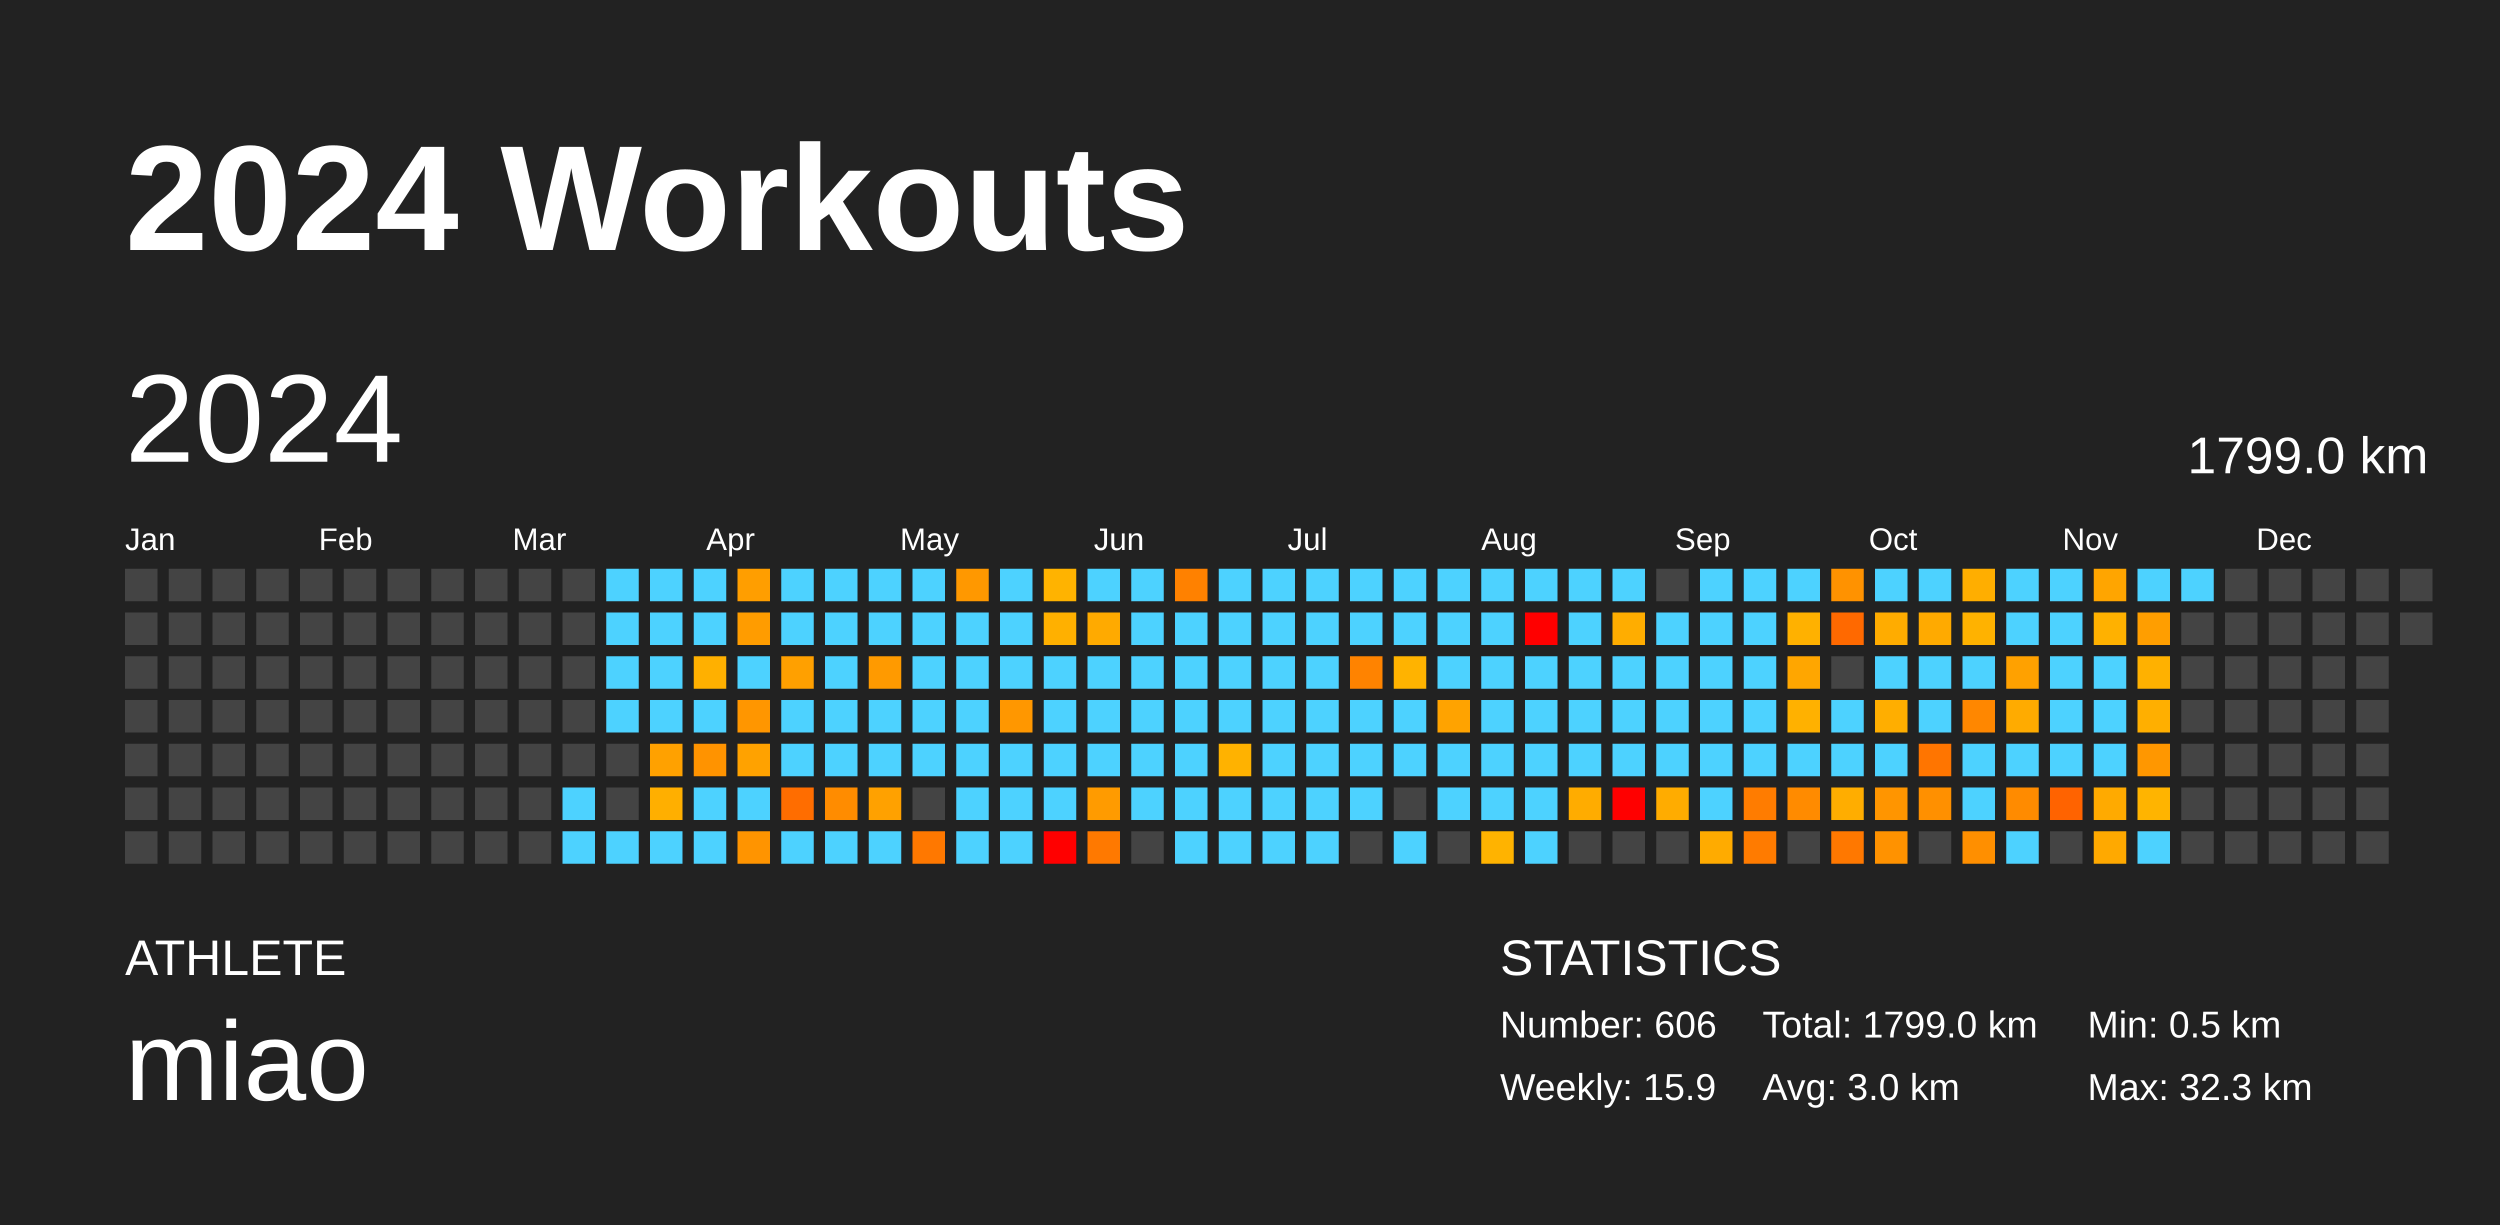
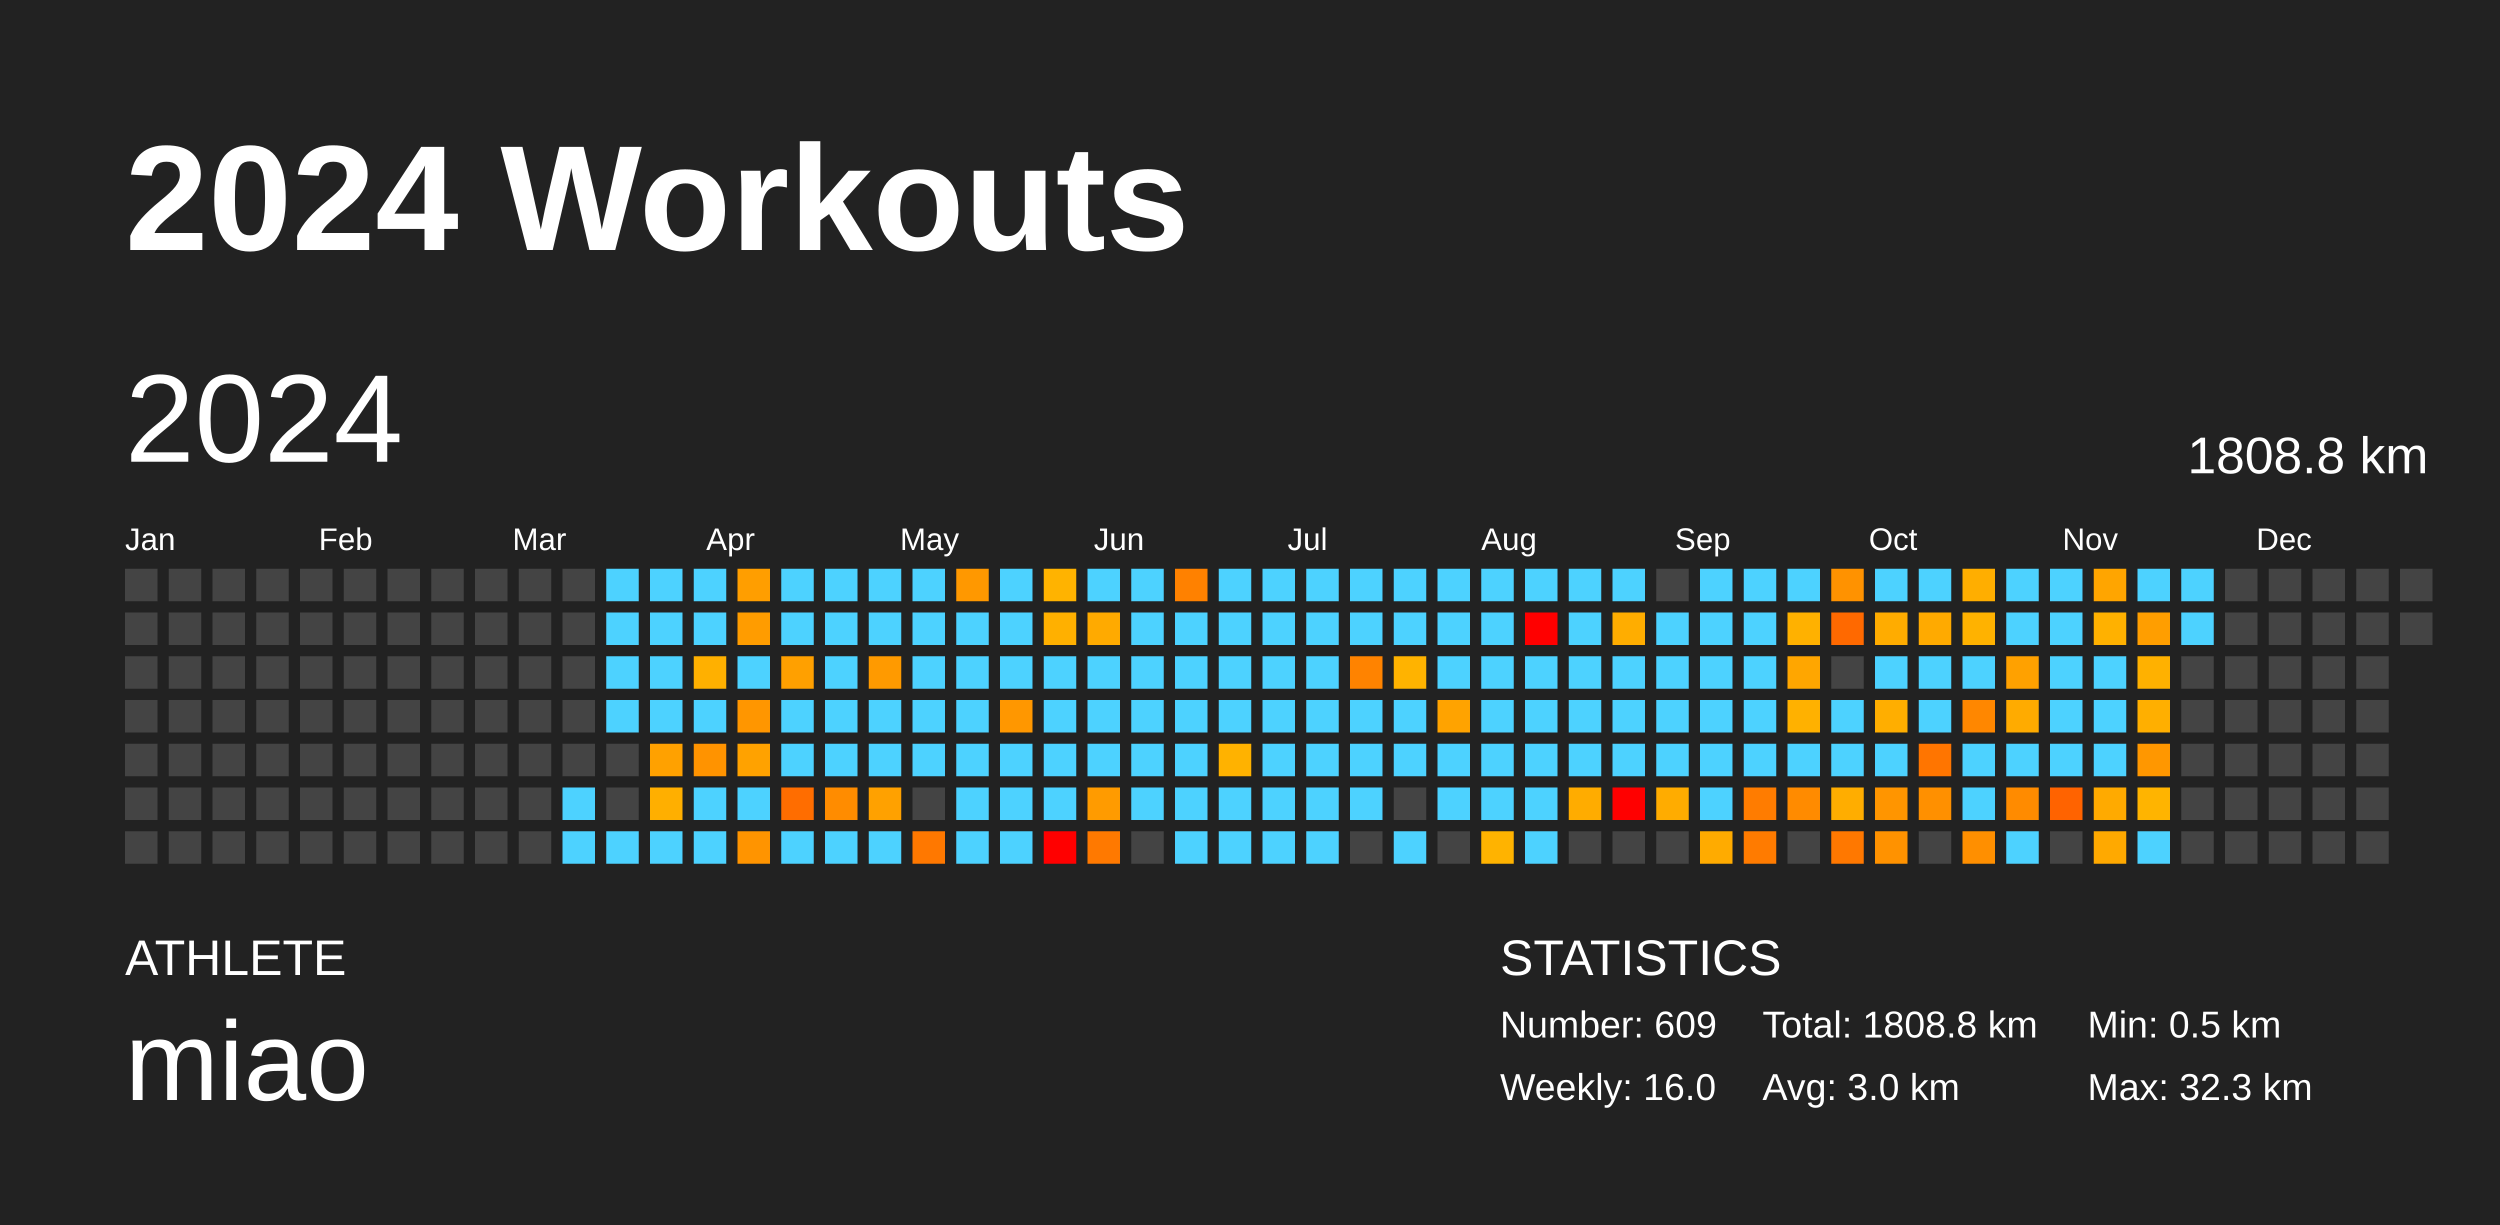
<svg xmlns="http://www.w3.org/2000/svg" baseProfile="full" height="98mm" version="1.1" viewBox="0,0,200,98" width="200mm">
  <defs />
  <rect fill="#222222" height="98" width="200" x="0" y="0" />
  <text fill="#FFFFFF" style="font-size:12px; font-family:Arial; font-weight:bold;" x="10" y="20">2024 Workouts</text>
  <text fill="#FFFFFF" style="font-size:4px; font-family:Arial" x="10" y="78">ATHLETE</text>
  <text fill="#FFFFFF" style="font-size:9px; font-family:Arial" x="10" y="88">miao</text>
  <text fill="#FFFFFF" style="font-size:4px; font-family:Arial" x="120" y="78">STATISTICS</text>
-   <text fill="#FFFFFF" style="font-size:3px; font-family:Arial" x="120" y="83">Number: 606</text>
-   <text fill="#FFFFFF" style="font-size:3px; font-family:Arial" x="120" y="88">Weekly: 15.9</text>
-   <text fill="#FFFFFF" style="font-size:3px; font-family:Arial" x="141" y="83">Total: 1799.0 km</text>
+   <text fill="#FFFFFF" style="font-size:3px; font-family:Arial" x="120" y="83">Number: 609</text>
+   <text fill="#FFFFFF" style="font-size:3px; font-family:Arial" x="120" y="88">Weekly: 16.0</text>
+   <text fill="#FFFFFF" style="font-size:3px; font-family:Arial" x="141" y="83">Total: 1808.8 km</text>
  <text fill="#FFFFFF" style="font-size:3px; font-family:Arial" x="141" y="88">Avg: 3.0 km</text>
  <text fill="#FFFFFF" style="font-size:3px; font-family:Arial" x="167" y="83">Min: 0.5 km</text>
  <text fill="#FFFFFF" style="font-size:3px; font-family:Arial" x="167" y="88">Max: 32.3 km</text>
  <text dominant-baseline="hanging" fill="#FFFFFF" style="font-size:10.0px; font-family:Arial;" x="10" y="30">2024</text>
-   <text dominant-baseline="hanging" fill="#FFFFFF" style="font-size:4.125px; font-family:Arial;" x="175" y="35">1799.0 km</text>
+   <text dominant-baseline="hanging" fill="#FFFFFF" style="font-size:4.125px; font-family:Arial;" x="175" y="35">1808.8 km</text>
  <text fill="#FFFFFF" style="font-size:2.5px; font-family:Arial" x="10.0" y="44">Jan</text>
  <text fill="#FFFFFF" style="font-size:2.5px; font-family:Arial" x="25.5" y="44">Feb</text>
  <text fill="#FFFFFF" style="font-size:2.5px; font-family:Arial" x="41.0" y="44">Mar</text>
  <text fill="#FFFFFF" style="font-size:2.5px; font-family:Arial" x="56.5" y="44">Apr</text>
  <text fill="#FFFFFF" style="font-size:2.5px; font-family:Arial" x="72.0" y="44">May</text>
  <text fill="#FFFFFF" style="font-size:2.5px; font-family:Arial" x="87.5" y="44">Jun</text>
  <text fill="#FFFFFF" style="font-size:2.5px; font-family:Arial" x="103.0" y="44">Jul</text>
  <text fill="#FFFFFF" style="font-size:2.5px; font-family:Arial" x="118.5" y="44">Aug</text>
  <text fill="#FFFFFF" style="font-size:2.5px; font-family:Arial" x="134.0" y="44">Sep</text>
  <text fill="#FFFFFF" style="font-size:2.5px; font-family:Arial" x="149.5" y="44">Oct</text>
  <text fill="#FFFFFF" style="font-size:2.5px; font-family:Arial" x="165.0" y="44">Nov</text>
  <text fill="#FFFFFF" style="font-size:2.5px; font-family:Arial" x="180.5" y="44">Dec</text>
  <rect fill="#444444" height="2.6" width="2.6" x="10.0" y="45.5" />
  <rect fill="#444444" height="2.6" width="2.6" x="10.0" y="49.0" />
  <rect fill="#444444" height="2.6" width="2.6" x="10.0" y="52.5" />
  <rect fill="#444444" height="2.6" width="2.6" x="10.0" y="56.0" />
  <rect fill="#444444" height="2.6" width="2.6" x="10.0" y="59.5" />
  <rect fill="#444444" height="2.6" width="2.6" x="10.0" y="63.0" />
  <rect fill="#444444" height="2.6" width="2.6" x="10.0" y="66.5" />
  <rect fill="#444444" height="2.6" width="2.6" x="13.5" y="45.5" />
  <rect fill="#444444" height="2.6" width="2.6" x="13.5" y="49.0" />
  <rect fill="#444444" height="2.6" width="2.6" x="13.5" y="52.5" />
  <rect fill="#444444" height="2.6" width="2.6" x="13.5" y="56.0" />
  <rect fill="#444444" height="2.6" width="2.6" x="13.5" y="59.5" />
  <rect fill="#444444" height="2.6" width="2.6" x="13.5" y="63.0" />
  <rect fill="#444444" height="2.6" width="2.6" x="13.5" y="66.5" />
  <rect fill="#444444" height="2.6" width="2.6" x="17.0" y="45.5" />
  <rect fill="#444444" height="2.6" width="2.6" x="17.0" y="49.0" />
  <rect fill="#444444" height="2.6" width="2.6" x="17.0" y="52.5" />
  <rect fill="#444444" height="2.6" width="2.6" x="17.0" y="56.0" />
  <rect fill="#444444" height="2.6" width="2.6" x="17.0" y="59.5" />
  <rect fill="#444444" height="2.6" width="2.6" x="17.0" y="63.0" />
  <rect fill="#444444" height="2.6" width="2.6" x="17.0" y="66.5" />
  <rect fill="#444444" height="2.6" width="2.6" x="20.5" y="45.5" />
  <rect fill="#444444" height="2.6" width="2.6" x="20.5" y="49.0" />
  <rect fill="#444444" height="2.6" width="2.6" x="20.5" y="52.5" />
  <rect fill="#444444" height="2.6" width="2.6" x="20.5" y="56.0" />
  <rect fill="#444444" height="2.6" width="2.6" x="20.5" y="59.5" />
  <rect fill="#444444" height="2.6" width="2.6" x="20.5" y="63.0" />
  <rect fill="#444444" height="2.6" width="2.6" x="20.5" y="66.5" />
  <rect fill="#444444" height="2.6" width="2.6" x="24.0" y="45.5" />
  <rect fill="#444444" height="2.6" width="2.6" x="24.0" y="49.0" />
  <rect fill="#444444" height="2.6" width="2.6" x="24.0" y="52.5" />
  <rect fill="#444444" height="2.6" width="2.6" x="24.0" y="56.0" />
  <rect fill="#444444" height="2.6" width="2.6" x="24.0" y="59.5" />
  <rect fill="#444444" height="2.6" width="2.6" x="24.0" y="63.0" />
  <rect fill="#444444" height="2.6" width="2.6" x="24.0" y="66.5" />
  <rect fill="#444444" height="2.6" width="2.6" x="27.5" y="45.5" />
  <rect fill="#444444" height="2.6" width="2.6" x="27.5" y="49.0" />
  <rect fill="#444444" height="2.6" width="2.6" x="27.5" y="52.5" />
  <rect fill="#444444" height="2.6" width="2.6" x="27.5" y="56.0" />
  <rect fill="#444444" height="2.6" width="2.6" x="27.5" y="59.5" />
  <rect fill="#444444" height="2.6" width="2.6" x="27.5" y="63.0" />
  <rect fill="#444444" height="2.6" width="2.6" x="27.5" y="66.5" />
  <rect fill="#444444" height="2.6" width="2.6" x="31.0" y="45.5" />
  <rect fill="#444444" height="2.6" width="2.6" x="31.0" y="49.0" />
  <rect fill="#444444" height="2.6" width="2.6" x="31.0" y="52.5" />
  <rect fill="#444444" height="2.6" width="2.6" x="31.0" y="56.0" />
  <rect fill="#444444" height="2.6" width="2.6" x="31.0" y="59.5" />
  <rect fill="#444444" height="2.6" width="2.6" x="31.0" y="63.0" />
  <rect fill="#444444" height="2.6" width="2.6" x="31.0" y="66.5" />
  <rect fill="#444444" height="2.6" width="2.6" x="34.5" y="45.5" />
  <rect fill="#444444" height="2.6" width="2.6" x="34.5" y="49.0" />
  <rect fill="#444444" height="2.6" width="2.6" x="34.5" y="52.5" />
  <rect fill="#444444" height="2.6" width="2.6" x="34.5" y="56.0" />
  <rect fill="#444444" height="2.6" width="2.6" x="34.5" y="59.5" />
  <rect fill="#444444" height="2.6" width="2.6" x="34.5" y="63.0" />
  <rect fill="#444444" height="2.6" width="2.6" x="34.5" y="66.5" />
  <rect fill="#444444" height="2.6" width="2.6" x="38.0" y="45.5" />
  <rect fill="#444444" height="2.6" width="2.6" x="38.0" y="49.0" />
  <rect fill="#444444" height="2.6" width="2.6" x="38.0" y="52.5" />
  <rect fill="#444444" height="2.6" width="2.6" x="38.0" y="56.0" />
  <rect fill="#444444" height="2.6" width="2.6" x="38.0" y="59.5" />
  <rect fill="#444444" height="2.6" width="2.6" x="38.0" y="63.0" />
  <rect fill="#444444" height="2.6" width="2.6" x="38.0" y="66.5" />
  <rect fill="#444444" height="2.6" width="2.6" x="41.5" y="45.5" />
  <rect fill="#444444" height="2.6" width="2.6" x="41.5" y="49.0" />
  <rect fill="#444444" height="2.6" width="2.6" x="41.5" y="52.5" />
  <rect fill="#444444" height="2.6" width="2.6" x="41.5" y="56.0" />
  <rect fill="#444444" height="2.6" width="2.6" x="41.5" y="59.5" />
  <rect fill="#444444" height="2.6" width="2.6" x="41.5" y="63.0" />
  <rect fill="#444444" height="2.6" width="2.6" x="41.5" y="66.5" />
  <rect fill="#444444" height="2.6" width="2.6" x="45.0" y="45.5" />
  <rect fill="#444444" height="2.6" width="2.6" x="45.0" y="49.0" />
  <rect fill="#444444" height="2.6" width="2.6" x="45.0" y="52.5" />
  <rect fill="#444444" height="2.6" width="2.6" x="45.0" y="56.0" />
  <rect fill="#444444" height="2.6" width="2.6" x="45.0" y="59.5" />
  <rect fill="#4dd2ff" height="2.6" width="2.6" x="45.0" y="63.0" />
  <rect fill="#4dd2ff" height="2.6" width="2.6" x="45.0" y="66.5" />
  <rect fill="#4dd2ff" height="2.6" width="2.6" x="48.5" y="45.5" />
  <rect fill="#4dd2ff" height="2.6" width="2.6" x="48.5" y="49.0" />
  <rect fill="#4dd2ff" height="2.6" width="2.6" x="48.5" y="52.5" />
  <rect fill="#4dd2ff" height="2.6" width="2.6" x="48.5" y="56.0" />
  <rect fill="#444444" height="2.6" width="2.6" x="48.5" y="59.5" />
  <rect fill="#444444" height="2.6" width="2.6" x="48.5" y="63.0" />
  <rect fill="#4dd2ff" height="2.6" width="2.6" x="48.5" y="66.5" />
  <rect fill="#4dd2ff" height="2.6" width="2.6" x="52.0" y="45.5" />
  <rect fill="#4dd2ff" height="2.6" width="2.6" x="52.0" y="49.0" />
  <rect fill="#4dd2ff" height="2.6" width="2.6" x="52.0" y="52.5" />
  <rect fill="#4dd2ff" height="2.6" width="2.6" x="52.0" y="56.0" />
  <rect fill="#ffa100" height="2.6" width="2.6" x="52.0" y="59.5" />
  <rect fill="#ffaf00" height="2.6" width="2.6" x="52.0" y="63.0" />
  <rect fill="#4dd2ff" height="2.6" width="2.6" x="52.0" y="66.5" />
  <rect fill="#4dd2ff" height="2.6" width="2.6" x="55.5" y="45.5" />
  <rect fill="#4dd2ff" height="2.6" width="2.6" x="55.5" y="49.0" />
  <rect fill="#ffb000" height="2.6" width="2.6" x="55.5" y="52.5" />
  <rect fill="#4dd2ff" height="2.6" width="2.6" x="55.5" y="56.0" />
  <rect fill="#ff9300" height="2.6" width="2.6" x="55.5" y="59.5" />
  <rect fill="#4dd2ff" height="2.6" width="2.6" x="55.5" y="63.0" />
  <rect fill="#4dd2ff" height="2.6" width="2.6" x="55.5" y="66.5" />
  <rect fill="#ff9e00" height="2.6" width="2.6" x="59.0" y="45.5" />
  <rect fill="#ff9c00" height="2.6" width="2.6" x="59.0" y="49.0" />
  <rect fill="#4dd2ff" height="2.6" width="2.6" x="59.0" y="52.5" />
  <rect fill="#ff9600" height="2.6" width="2.6" x="59.0" y="56.0" />
  <rect fill="#ffa200" height="2.6" width="2.6" x="59.0" y="59.5" />
  <rect fill="#4dd2ff" height="2.6" width="2.6" x="59.0" y="63.0" />
  <rect fill="#ff9400" height="2.6" width="2.6" x="59.0" y="66.5" />
  <rect fill="#4dd2ff" height="2.6" width="2.6" x="62.5" y="45.5" />
  <rect fill="#4dd2ff" height="2.6" width="2.6" x="62.5" y="49.0" />
  <rect fill="#ffa000" height="2.6" width="2.6" x="62.5" y="52.5" />
  <rect fill="#4dd2ff" height="2.6" width="2.6" x="62.5" y="56.0" />
  <rect fill="#4dd2ff" height="2.6" width="2.6" x="62.5" y="59.5" />
  <rect fill="#ff6d00" height="2.6" width="2.6" x="62.5" y="63.0" />
  <rect fill="#4dd2ff" height="2.6" width="2.6" x="62.5" y="66.5" />
  <rect fill="#4dd2ff" height="2.6" width="2.6" x="66.0" y="45.5" />
  <rect fill="#4dd2ff" height="2.6" width="2.6" x="66.0" y="49.0" />
  <rect fill="#4dd2ff" height="2.6" width="2.6" x="66.0" y="52.5" />
  <rect fill="#4dd2ff" height="2.6" width="2.6" x="66.0" y="56.0" />
  <rect fill="#4dd2ff" height="2.6" width="2.6" x="66.0" y="59.5" />
  <rect fill="#ff8c00" height="2.6" width="2.6" x="66.0" y="63.0" />
  <rect fill="#4dd2ff" height="2.6" width="2.6" x="66.0" y="66.5" />
  <rect fill="#4dd2ff" height="2.6" width="2.6" x="69.5" y="45.5" />
  <rect fill="#4dd2ff" height="2.6" width="2.6" x="69.5" y="49.0" />
  <rect fill="#ff9a00" height="2.6" width="2.6" x="69.5" y="52.5" />
  <rect fill="#4dd2ff" height="2.6" width="2.6" x="69.5" y="56.0" />
  <rect fill="#4dd2ff" height="2.6" width="2.6" x="69.5" y="59.5" />
  <rect fill="#ffa100" height="2.6" width="2.6" x="69.5" y="63.0" />
  <rect fill="#4dd2ff" height="2.6" width="2.6" x="69.5" y="66.5" />
  <rect fill="#4dd2ff" height="2.6" width="2.6" x="73.0" y="45.5" />
  <rect fill="#4dd2ff" height="2.6" width="2.6" x="73.0" y="49.0" />
  <rect fill="#4dd2ff" height="2.6" width="2.6" x="73.0" y="52.5" />
  <rect fill="#4dd2ff" height="2.6" width="2.6" x="73.0" y="56.0" />
  <rect fill="#4dd2ff" height="2.6" width="2.6" x="73.0" y="59.5" />
  <rect fill="#444444" height="2.6" width="2.6" x="73.0" y="63.0" />
  <rect fill="#ff7800" height="2.6" width="2.6" x="73.0" y="66.5" />
  <rect fill="#ff9800" height="2.6" width="2.6" x="76.5" y="45.5" />
  <rect fill="#4dd2ff" height="2.6" width="2.6" x="76.5" y="49.0" />
  <rect fill="#4dd2ff" height="2.6" width="2.6" x="76.5" y="52.5" />
  <rect fill="#4dd2ff" height="2.6" width="2.6" x="76.5" y="56.0" />
  <rect fill="#4dd2ff" height="2.6" width="2.6" x="76.5" y="59.5" />
  <rect fill="#4dd2ff" height="2.6" width="2.6" x="76.5" y="63.0" />
  <rect fill="#4dd2ff" height="2.6" width="2.6" x="76.5" y="66.5" />
  <rect fill="#4dd2ff" height="2.6" width="2.6" x="80.0" y="45.5" />
  <rect fill="#4dd2ff" height="2.6" width="2.6" x="80.0" y="49.0" />
  <rect fill="#4dd2ff" height="2.6" width="2.6" x="80.0" y="52.5" />
  <rect fill="#ff9700" height="2.6" width="2.6" x="80.0" y="56.0" />
  <rect fill="#4dd2ff" height="2.6" width="2.6" x="80.0" y="59.5" />
  <rect fill="#4dd2ff" height="2.6" width="2.6" x="80.0" y="63.0" />
  <rect fill="#4dd2ff" height="2.6" width="2.6" x="80.0" y="66.5" />
  <rect fill="#ffb300" height="2.6" width="2.6" x="83.5" y="45.5" />
  <rect fill="#ffb000" height="2.6" width="2.6" x="83.5" y="49.0" />
  <rect fill="#4dd2ff" height="2.6" width="2.6" x="83.5" y="52.5" />
  <rect fill="#4dd2ff" height="2.6" width="2.6" x="83.5" y="56.0" />
  <rect fill="#4dd2ff" height="2.6" width="2.6" x="83.5" y="59.5" />
  <rect fill="#4dd2ff" height="2.6" width="2.6" x="83.5" y="63.0" />
  <rect fill="red" height="2.6" width="2.6" x="83.5" y="66.5" />
  <rect fill="#4dd2ff" height="2.6" width="2.6" x="87.0" y="45.5" />
  <rect fill="#ffaa00" height="2.6" width="2.6" x="87.0" y="49.0" />
  <rect fill="#4dd2ff" height="2.6" width="2.6" x="87.0" y="52.5" />
  <rect fill="#4dd2ff" height="2.6" width="2.6" x="87.0" y="56.0" />
  <rect fill="#4dd2ff" height="2.6" width="2.6" x="87.0" y="59.5" />
  <rect fill="#ff9b00" height="2.6" width="2.6" x="87.0" y="63.0" />
  <rect fill="#ff7900" height="2.6" width="2.6" x="87.0" y="66.5" />
  <rect fill="#4dd2ff" height="2.6" width="2.6" x="90.5" y="45.5" />
  <rect fill="#4dd2ff" height="2.6" width="2.6" x="90.5" y="49.0" />
  <rect fill="#4dd2ff" height="2.6" width="2.6" x="90.5" y="52.5" />
  <rect fill="#4dd2ff" height="2.6" width="2.6" x="90.5" y="56.0" />
  <rect fill="#4dd2ff" height="2.6" width="2.6" x="90.5" y="59.5" />
  <rect fill="#4dd2ff" height="2.6" width="2.6" x="90.5" y="63.0" />
  <rect fill="#444444" height="2.6" width="2.6" x="90.5" y="66.5" />
  <rect fill="#ff8100" height="2.6" width="2.6" x="94.0" y="45.5" />
  <rect fill="#4dd2ff" height="2.6" width="2.6" x="94.0" y="49.0" />
  <rect fill="#4dd2ff" height="2.6" width="2.6" x="94.0" y="52.5" />
  <rect fill="#4dd2ff" height="2.6" width="2.6" x="94.0" y="56.0" />
  <rect fill="#4dd2ff" height="2.6" width="2.6" x="94.0" y="59.5" />
  <rect fill="#4dd2ff" height="2.6" width="2.6" x="94.0" y="63.0" />
  <rect fill="#4dd2ff" height="2.6" width="2.6" x="94.0" y="66.5" />
  <rect fill="#4dd2ff" height="2.6" width="2.6" x="97.5" y="45.5" />
  <rect fill="#4dd2ff" height="2.6" width="2.6" x="97.5" y="49.0" />
  <rect fill="#4dd2ff" height="2.6" width="2.6" x="97.5" y="52.5" />
  <rect fill="#4dd2ff" height="2.6" width="2.6" x="97.5" y="56.0" />
  <rect fill="#ffb200" height="2.6" width="2.6" x="97.5" y="59.5" />
  <rect fill="#4dd2ff" height="2.6" width="2.6" x="97.5" y="63.0" />
  <rect fill="#4dd2ff" height="2.6" width="2.6" x="97.5" y="66.5" />
  <rect fill="#4dd2ff" height="2.6" width="2.6" x="101.0" y="45.5" />
  <rect fill="#4dd2ff" height="2.6" width="2.6" x="101.0" y="49.0" />
  <rect fill="#4dd2ff" height="2.6" width="2.6" x="101.0" y="52.5" />
  <rect fill="#4dd2ff" height="2.6" width="2.6" x="101.0" y="56.0" />
  <rect fill="#4dd2ff" height="2.6" width="2.6" x="101.0" y="59.5" />
  <rect fill="#4dd2ff" height="2.6" width="2.6" x="101.0" y="63.0" />
  <rect fill="#4dd2ff" height="2.6" width="2.6" x="101.0" y="66.5" />
  <rect fill="#4dd2ff" height="2.6" width="2.6" x="104.5" y="45.5" />
  <rect fill="#4dd2ff" height="2.6" width="2.6" x="104.5" y="49.0" />
  <rect fill="#4dd2ff" height="2.6" width="2.6" x="104.5" y="52.5" />
  <rect fill="#4dd2ff" height="2.6" width="2.6" x="104.5" y="56.0" />
  <rect fill="#4dd2ff" height="2.6" width="2.6" x="104.5" y="59.5" />
  <rect fill="#4dd2ff" height="2.6" width="2.6" x="104.5" y="63.0" />
  <rect fill="#4dd2ff" height="2.6" width="2.6" x="104.5" y="66.5" />
  <rect fill="#4dd2ff" height="2.6" width="2.6" x="108.0" y="45.5" />
  <rect fill="#4dd2ff" height="2.6" width="2.6" x="108.0" y="49.0" />
  <rect fill="#ff8300" height="2.6" width="2.6" x="108.0" y="52.5" />
  <rect fill="#4dd2ff" height="2.6" width="2.6" x="108.0" y="56.0" />
  <rect fill="#4dd2ff" height="2.6" width="2.6" x="108.0" y="59.5" />
  <rect fill="#4dd2ff" height="2.6" width="2.6" x="108.0" y="63.0" />
  <rect fill="#444444" height="2.6" width="2.6" x="108.0" y="66.5" />
  <rect fill="#4dd2ff" height="2.6" width="2.6" x="111.5" y="45.5" />
  <rect fill="#4dd2ff" height="2.6" width="2.6" x="111.5" y="49.0" />
  <rect fill="#ffb300" height="2.6" width="2.6" x="111.5" y="52.5" />
  <rect fill="#4dd2ff" height="2.6" width="2.6" x="111.5" y="56.0" />
  <rect fill="#4dd2ff" height="2.6" width="2.6" x="111.5" y="59.5" />
  <rect fill="#444444" height="2.6" width="2.6" x="111.5" y="63.0" />
  <rect fill="#4dd2ff" height="2.6" width="2.6" x="111.5" y="66.5" />
  <rect fill="#4dd2ff" height="2.6" width="2.6" x="115.0" y="45.5" />
  <rect fill="#4dd2ff" height="2.6" width="2.6" x="115.0" y="49.0" />
  <rect fill="#4dd2ff" height="2.6" width="2.6" x="115.0" y="52.5" />
  <rect fill="#ffa300" height="2.6" width="2.6" x="115.0" y="56.0" />
  <rect fill="#4dd2ff" height="2.6" width="2.6" x="115.0" y="59.5" />
  <rect fill="#4dd2ff" height="2.6" width="2.6" x="115.0" y="63.0" />
  <rect fill="#444444" height="2.6" width="2.6" x="115.0" y="66.5" />
  <rect fill="#4dd2ff" height="2.6" width="2.6" x="118.5" y="45.5" />
  <rect fill="#4dd2ff" height="2.6" width="2.6" x="118.5" y="49.0" />
  <rect fill="#4dd2ff" height="2.6" width="2.6" x="118.5" y="52.5" />
  <rect fill="#4dd2ff" height="2.6" width="2.6" x="118.5" y="56.0" />
  <rect fill="#4dd2ff" height="2.6" width="2.6" x="118.5" y="59.5" />
  <rect fill="#4dd2ff" height="2.6" width="2.6" x="118.5" y="63.0" />
  <rect fill="#ffb300" height="2.6" width="2.6" x="118.5" y="66.5" />
  <rect fill="#4dd2ff" height="2.6" width="2.6" x="122.0" y="45.5" />
  <rect fill="red" height="2.6" width="2.6" x="122.0" y="49.0" />
  <rect fill="#4dd2ff" height="2.6" width="2.6" x="122.0" y="52.5" />
  <rect fill="#4dd2ff" height="2.6" width="2.6" x="122.0" y="56.0" />
  <rect fill="#4dd2ff" height="2.6" width="2.6" x="122.0" y="59.5" />
  <rect fill="#4dd2ff" height="2.6" width="2.6" x="122.0" y="63.0" />
  <rect fill="#4dd2ff" height="2.6" width="2.6" x="122.0" y="66.5" />
  <rect fill="#4dd2ff" height="2.6" width="2.6" x="125.5" y="45.5" />
  <rect fill="#4dd2ff" height="2.6" width="2.6" x="125.5" y="49.0" />
  <rect fill="#4dd2ff" height="2.6" width="2.6" x="125.5" y="52.5" />
  <rect fill="#4dd2ff" height="2.6" width="2.6" x="125.5" y="56.0" />
  <rect fill="#4dd2ff" height="2.6" width="2.6" x="125.5" y="59.5" />
  <rect fill="#ffac00" height="2.6" width="2.6" x="125.5" y="63.0" />
  <rect fill="#444444" height="2.6" width="2.6" x="125.5" y="66.5" />
  <rect fill="#4dd2ff" height="2.6" width="2.6" x="129.0" y="45.5" />
  <rect fill="#ffad00" height="2.6" width="2.6" x="129.0" y="49.0" />
  <rect fill="#4dd2ff" height="2.6" width="2.6" x="129.0" y="52.5" />
  <rect fill="#4dd2ff" height="2.6" width="2.6" x="129.0" y="56.0" />
  <rect fill="#4dd2ff" height="2.6" width="2.6" x="129.0" y="59.5" />
  <rect fill="red" height="2.6" width="2.6" x="129.0" y="63.0" />
  <rect fill="#444444" height="2.6" width="2.6" x="129.0" y="66.5" />
  <rect fill="#444444" height="2.6" width="2.6" x="132.5" y="45.5" />
  <rect fill="#4dd2ff" height="2.6" width="2.6" x="132.5" y="49.0" />
  <rect fill="#4dd2ff" height="2.6" width="2.6" x="132.5" y="52.5" />
  <rect fill="#4dd2ff" height="2.6" width="2.6" x="132.5" y="56.0" />
  <rect fill="#4dd2ff" height="2.6" width="2.6" x="132.5" y="59.5" />
  <rect fill="#ffac00" height="2.6" width="2.6" x="132.5" y="63.0" />
  <rect fill="#444444" height="2.6" width="2.6" x="132.5" y="66.5" />
  <rect fill="#4dd2ff" height="2.6" width="2.6" x="136.0" y="45.5" />
  <rect fill="#4dd2ff" height="2.6" width="2.6" x="136.0" y="49.0" />
  <rect fill="#4dd2ff" height="2.6" width="2.6" x="136.0" y="52.5" />
  <rect fill="#4dd2ff" height="2.6" width="2.6" x="136.0" y="56.0" />
  <rect fill="#4dd2ff" height="2.6" width="2.6" x="136.0" y="59.5" />
  <rect fill="#4dd2ff" height="2.6" width="2.6" x="136.0" y="63.0" />
  <rect fill="#ffab00" height="2.6" width="2.6" x="136.0" y="66.5" />
  <rect fill="#4dd2ff" height="2.6" width="2.6" x="139.5" y="45.5" />
  <rect fill="#4dd2ff" height="2.6" width="2.6" x="139.5" y="49.0" />
  <rect fill="#4dd2ff" height="2.6" width="2.6" x="139.5" y="52.5" />
  <rect fill="#4dd2ff" height="2.6" width="2.6" x="139.5" y="56.0" />
  <rect fill="#4dd2ff" height="2.6" width="2.6" x="139.5" y="59.5" />
  <rect fill="#ff7c00" height="2.6" width="2.6" x="139.5" y="63.0" />
  <rect fill="#ff7b00" height="2.6" width="2.6" x="139.5" y="66.5" />
  <rect fill="#4dd2ff" height="2.6" width="2.6" x="143.0" y="45.5" />
  <rect fill="#ffb100" height="2.6" width="2.6" x="143.0" y="49.0" />
  <rect fill="#ffa600" height="2.6" width="2.6" x="143.0" y="52.5" />
  <rect fill="#ffb100" height="2.6" width="2.6" x="143.0" y="56.0" />
  <rect fill="#4dd2ff" height="2.6" width="2.6" x="143.0" y="59.5" />
  <rect fill="#ff8b00" height="2.6" width="2.6" x="143.0" y="63.0" />
  <rect fill="#444444" height="2.6" width="2.6" x="143.0" y="66.5" />
  <rect fill="#ff9200" height="2.6" width="2.6" x="146.5" y="45.5" />
  <rect fill="#ff6900" height="2.6" width="2.6" x="146.5" y="49.0" />
  <rect fill="#444444" height="2.6" width="2.6" x="146.5" y="52.5" />
  <rect fill="#4dd2ff" height="2.6" width="2.6" x="146.5" y="56.0" />
  <rect fill="#4dd2ff" height="2.6" width="2.6" x="146.5" y="59.5" />
  <rect fill="#ffad00" height="2.6" width="2.6" x="146.5" y="63.0" />
  <rect fill="#ff7800" height="2.6" width="2.6" x="146.5" y="66.5" />
  <rect fill="#4dd2ff" height="2.6" width="2.6" x="150.0" y="45.5" />
  <rect fill="#ffac00" height="2.6" width="2.6" x="150.0" y="49.0" />
  <rect fill="#4dd2ff" height="2.6" width="2.6" x="150.0" y="52.5" />
  <rect fill="#ffae00" height="2.6" width="2.6" x="150.0" y="56.0" />
  <rect fill="#4dd2ff" height="2.6" width="2.6" x="150.0" y="59.5" />
  <rect fill="#ff9500" height="2.6" width="2.6" x="150.0" y="63.0" />
  <rect fill="#ff9200" height="2.6" width="2.6" x="150.0" y="66.5" />
  <rect fill="#4dd2ff" height="2.6" width="2.6" x="153.5" y="45.5" />
  <rect fill="#ffaa00" height="2.6" width="2.6" x="153.5" y="49.0" />
  <rect fill="#4dd2ff" height="2.6" width="2.6" x="153.5" y="52.5" />
  <rect fill="#4dd2ff" height="2.6" width="2.6" x="153.5" y="56.0" />
  <rect fill="#ff7500" height="2.6" width="2.6" x="153.5" y="59.5" />
  <rect fill="#ff9000" height="2.6" width="2.6" x="153.5" y="63.0" />
  <rect fill="#444444" height="2.6" width="2.6" x="153.5" y="66.5" />
  <rect fill="#ffae00" height="2.6" width="2.6" x="157.0" y="45.5" />
  <rect fill="#ffb200" height="2.6" width="2.6" x="157.0" y="49.0" />
  <rect fill="#4dd2ff" height="2.6" width="2.6" x="157.0" y="52.5" />
  <rect fill="#ff8700" height="2.6" width="2.6" x="157.0" y="56.0" />
  <rect fill="#4dd2ff" height="2.6" width="2.6" x="157.0" y="59.5" />
  <rect fill="#4dd2ff" height="2.6" width="2.6" x="157.0" y="63.0" />
  <rect fill="#ff8f00" height="2.6" width="2.6" x="157.0" y="66.5" />
  <rect fill="#4dd2ff" height="2.6" width="2.6" x="160.5" y="45.5" />
  <rect fill="#4dd2ff" height="2.6" width="2.6" x="160.5" y="49.0" />
  <rect fill="#ffa100" height="2.6" width="2.6" x="160.5" y="52.5" />
  <rect fill="#ffab00" height="2.6" width="2.6" x="160.5" y="56.0" />
  <rect fill="#4dd2ff" height="2.6" width="2.6" x="160.5" y="59.5" />
  <rect fill="#ff8b00" height="2.6" width="2.6" x="160.5" y="63.0" />
  <rect fill="#4dd2ff" height="2.6" width="2.6" x="160.5" y="66.5" />
  <rect fill="#4dd2ff" height="2.6" width="2.6" x="164.0" y="45.5" />
  <rect fill="#4dd2ff" height="2.6" width="2.6" x="164.0" y="49.0" />
  <rect fill="#4dd2ff" height="2.6" width="2.6" x="164.0" y="52.5" />
  <rect fill="#4dd2ff" height="2.6" width="2.6" x="164.0" y="56.0" />
  <rect fill="#4dd2ff" height="2.6" width="2.6" x="164.0" y="59.5" />
  <rect fill="#ff6300" height="2.6" width="2.6" x="164.0" y="63.0" />
  <rect fill="#444444" height="2.6" width="2.6" x="164.0" y="66.5" />
  <rect fill="#ffa500" height="2.6" width="2.6" x="167.5" y="45.5" />
  <rect fill="#ffb100" height="2.6" width="2.6" x="167.5" y="49.0" />
  <rect fill="#4dd2ff" height="2.6" width="2.6" x="167.5" y="52.5" />
  <rect fill="#4dd2ff" height="2.6" width="2.6" x="167.5" y="56.0" />
  <rect fill="#4dd2ff" height="2.6" width="2.6" x="167.5" y="59.5" />
  <rect fill="#ffaa00" height="2.6" width="2.6" x="167.5" y="63.0" />
  <rect fill="#ffa900" height="2.6" width="2.6" x="167.5" y="66.5" />
  <rect fill="#4dd2ff" height="2.6" width="2.6" x="171.0" y="45.5" />
  <rect fill="#ff9e00" height="2.6" width="2.6" x="171.0" y="49.0" />
  <rect fill="#ffb100" height="2.6" width="2.6" x="171.0" y="52.5" />
  <rect fill="#ffaf00" height="2.6" width="2.6" x="171.0" y="56.0" />
  <rect fill="#ff9700" height="2.6" width="2.6" x="171.0" y="59.5" />
  <rect fill="#ffb400" height="2.6" width="2.6" x="171.0" y="63.0" />
  <rect fill="#4dd2ff" height="2.6" width="2.6" x="171.0" y="66.5" />
  <rect fill="#4dd2ff" height="2.6" width="2.6" x="174.5" y="45.5" />
-   <rect fill="#444444" height="2.6" width="2.6" x="174.5" y="49.0" />
+   <rect fill="#4dd2ff" height="2.6" width="2.6" x="174.5" y="49.0" />
  <rect fill="#444444" height="2.6" width="2.6" x="174.5" y="52.5" />
  <rect fill="#444444" height="2.6" width="2.6" x="174.5" y="56.0" />
  <rect fill="#444444" height="2.6" width="2.6" x="174.5" y="59.5" />
  <rect fill="#444444" height="2.6" width="2.6" x="174.5" y="63.0" />
  <rect fill="#444444" height="2.6" width="2.6" x="174.5" y="66.5" />
  <rect fill="#444444" height="2.6" width="2.6" x="178.0" y="45.5" />
  <rect fill="#444444" height="2.6" width="2.6" x="178.0" y="49.0" />
  <rect fill="#444444" height="2.6" width="2.6" x="178.0" y="52.5" />
  <rect fill="#444444" height="2.6" width="2.6" x="178.0" y="56.0" />
  <rect fill="#444444" height="2.6" width="2.6" x="178.0" y="59.5" />
  <rect fill="#444444" height="2.6" width="2.6" x="178.0" y="63.0" />
  <rect fill="#444444" height="2.6" width="2.6" x="178.0" y="66.5" />
  <rect fill="#444444" height="2.6" width="2.6" x="181.5" y="45.5" />
  <rect fill="#444444" height="2.6" width="2.6" x="181.5" y="49.0" />
  <rect fill="#444444" height="2.6" width="2.6" x="181.5" y="52.5" />
  <rect fill="#444444" height="2.6" width="2.6" x="181.5" y="56.0" />
  <rect fill="#444444" height="2.6" width="2.6" x="181.5" y="59.5" />
  <rect fill="#444444" height="2.6" width="2.6" x="181.5" y="63.0" />
  <rect fill="#444444" height="2.6" width="2.6" x="181.5" y="66.5" />
  <rect fill="#444444" height="2.6" width="2.6" x="185.0" y="45.5" />
  <rect fill="#444444" height="2.6" width="2.6" x="185.0" y="49.0" />
  <rect fill="#444444" height="2.6" width="2.6" x="185.0" y="52.5" />
  <rect fill="#444444" height="2.6" width="2.6" x="185.0" y="56.0" />
  <rect fill="#444444" height="2.6" width="2.6" x="185.0" y="59.5" />
  <rect fill="#444444" height="2.6" width="2.6" x="185.0" y="63.0" />
  <rect fill="#444444" height="2.6" width="2.6" x="185.0" y="66.5" />
  <rect fill="#444444" height="2.6" width="2.6" x="188.5" y="45.5" />
  <rect fill="#444444" height="2.6" width="2.6" x="188.5" y="49.0" />
  <rect fill="#444444" height="2.6" width="2.6" x="188.5" y="52.5" />
  <rect fill="#444444" height="2.6" width="2.6" x="188.5" y="56.0" />
  <rect fill="#444444" height="2.6" width="2.6" x="188.5" y="59.5" />
  <rect fill="#444444" height="2.6" width="2.6" x="188.5" y="63.0" />
  <rect fill="#444444" height="2.6" width="2.6" x="188.5" y="66.5" />
  <rect fill="#444444" height="2.6" width="2.6" x="192.0" y="45.5" />
  <rect fill="#444444" height="2.6" width="2.6" x="192.0" y="49.0" />
</svg>
